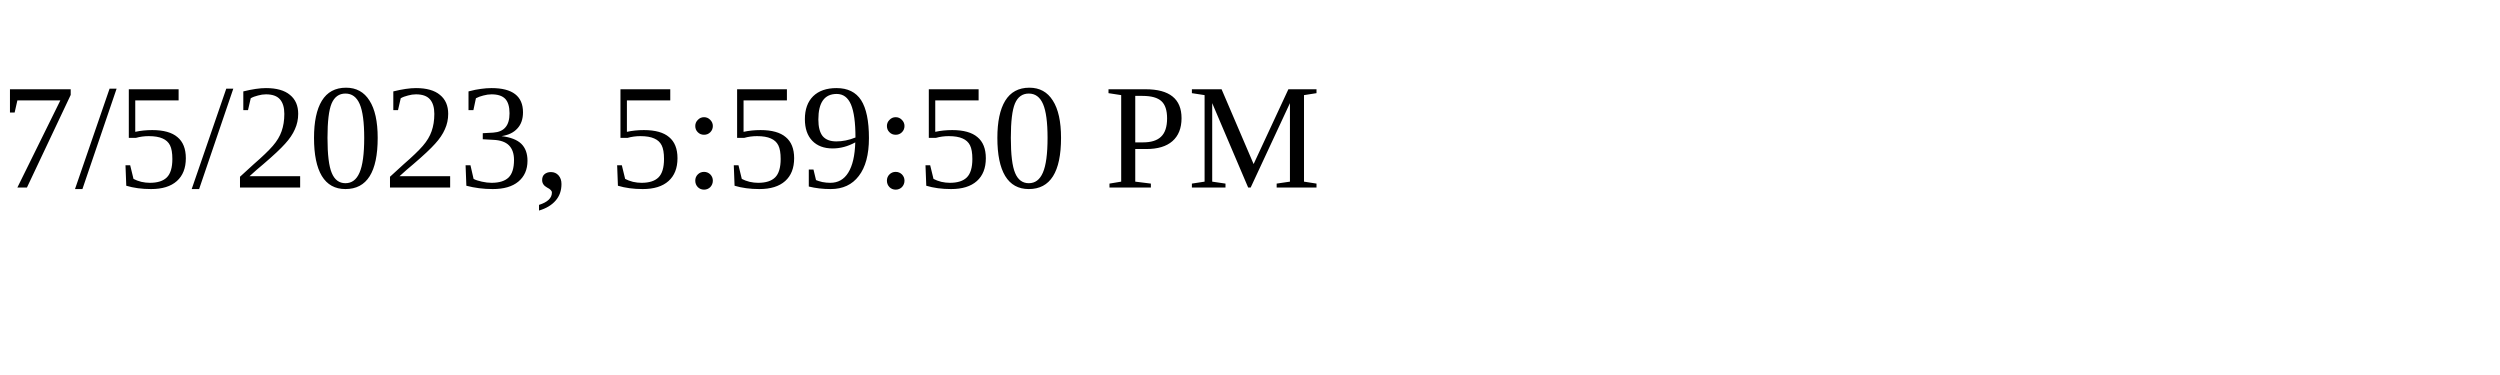
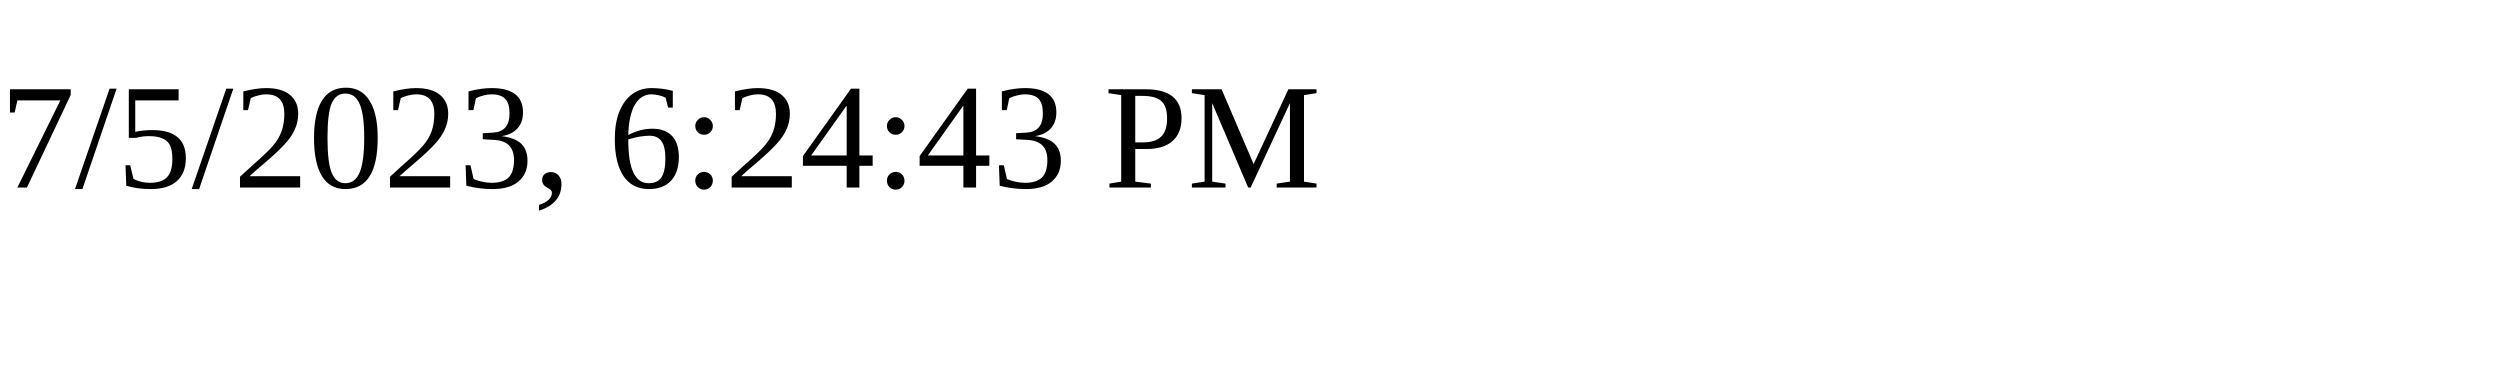
<svg xmlns="http://www.w3.org/2000/svg" height="30" width="200">
-   <text x="0" y="15">7/5/2023, 5:59:50 PM</text>
+   <text x="0" y="15">7/5/2023, 6:24:43 PM</text>
</svg>
